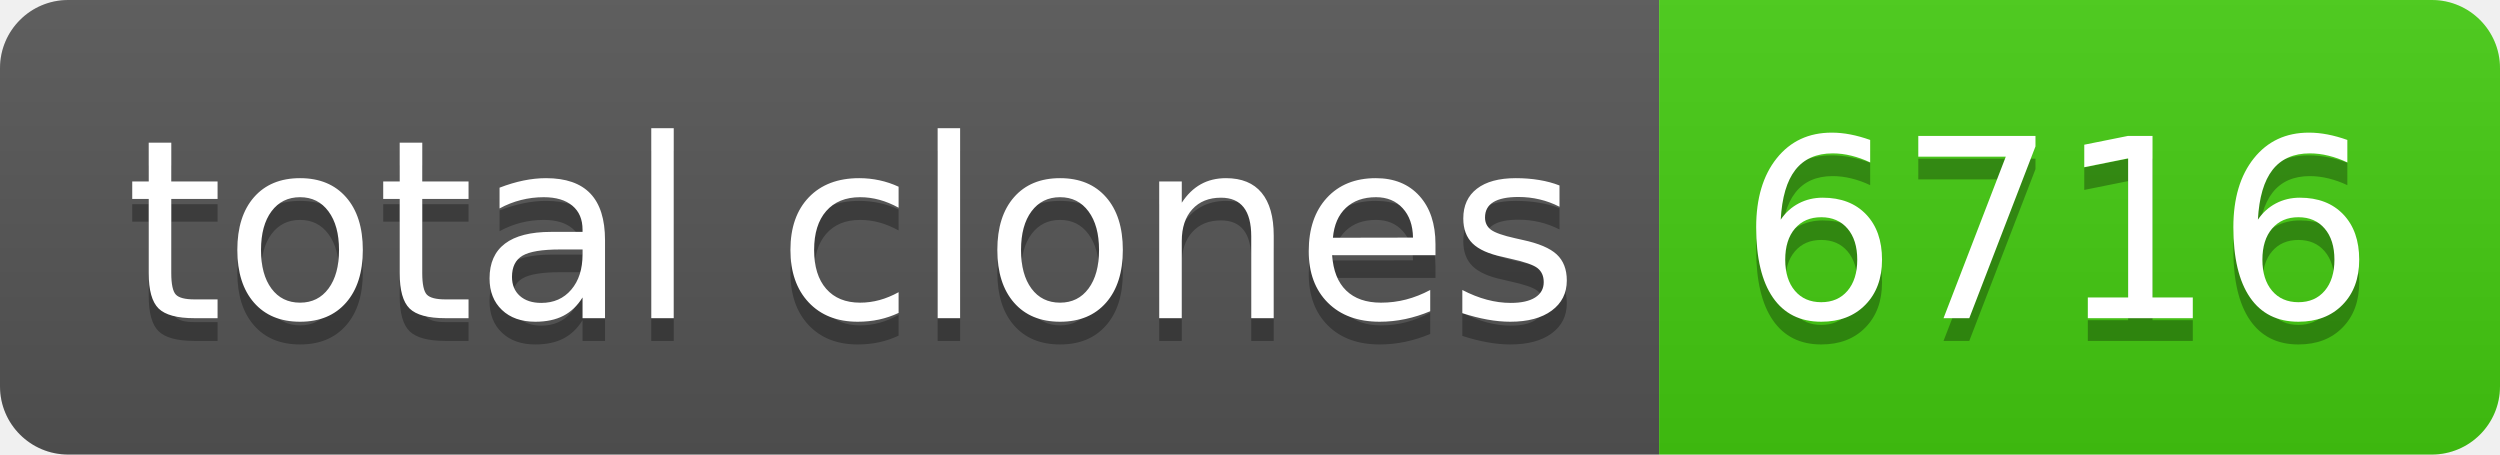
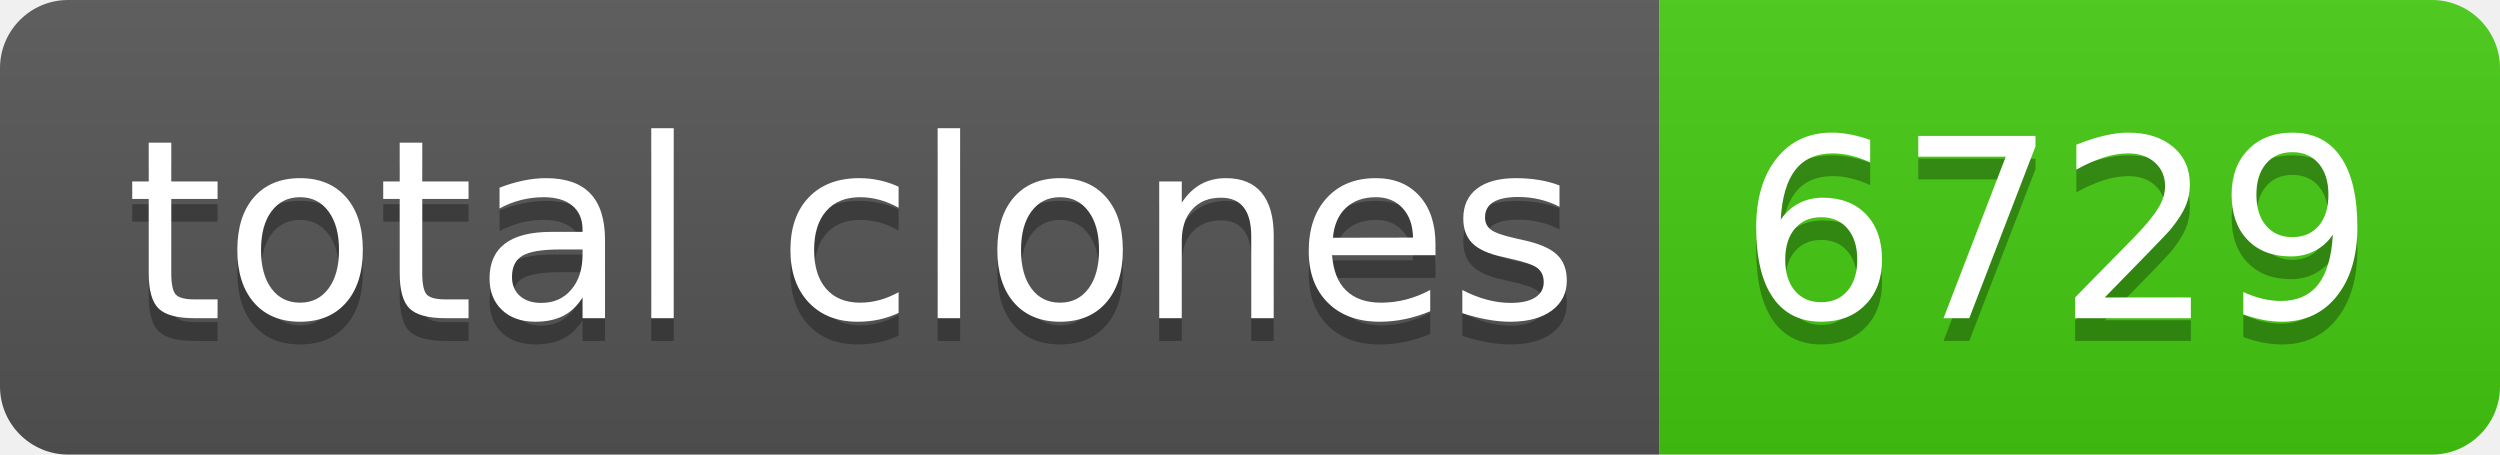
- <svg xmlns="http://www.w3.org/2000/svg" width="110" height="20" role="img" aria-label="total clones: 6716">
+ <svg xmlns="http://www.w3.org/2000/svg" width="110" height="20" role="img" aria-label="total clones: 6729">
  <linearGradient id="s" x2="0" y2="100%">
    <stop offset="0" stop-color="#bbb" stop-opacity=".1" />
    <stop offset="1" stop-opacity=".1" />
  </linearGradient>
  <clipPath id="r">
    <rect width="110" height="20" rx="3" fill="#fff" />
  </clipPath>
  <g clip-path="url(#r)">
    <rect width="73" height="20" fill="#555" />
    <rect x="73" width="37" height="20" fill="#4c1" />
    <rect width="110" height="20" fill="url(#s)" />
  </g>
  <g fill="#fff" text-anchor="middle" font-family="Verdana,Geneva,DejaVu Sans,sans-serif" text-rendering="geometricPrecision" font-size="110">
    <text aria-hidden="true" x="375" y="150" fill="#010101" fill-opacity=".3" transform="scale(.1)" textLength="630">total clones</text>
    <text x="375" y="140" transform="scale(.1)" fill="#fff" textLength="630">total clones</text>
-     <text aria-hidden="true" x="905" y="150" fill="#010101" fill-opacity=".3" transform="scale(.1)" textLength="270">6716</text>
-     <text x="905" y="140" transform="scale(.1)" fill="#fff" textLength="270">6716</text>
+     <text aria-hidden="true" x="905" y="150" fill="#010101" fill-opacity=".3" transform="scale(.1)" textLength="270">6729</text>
+     <text x="905" y="140" transform="scale(.1)" fill="#fff" textLength="270">6729</text>
  </g>
</svg>
